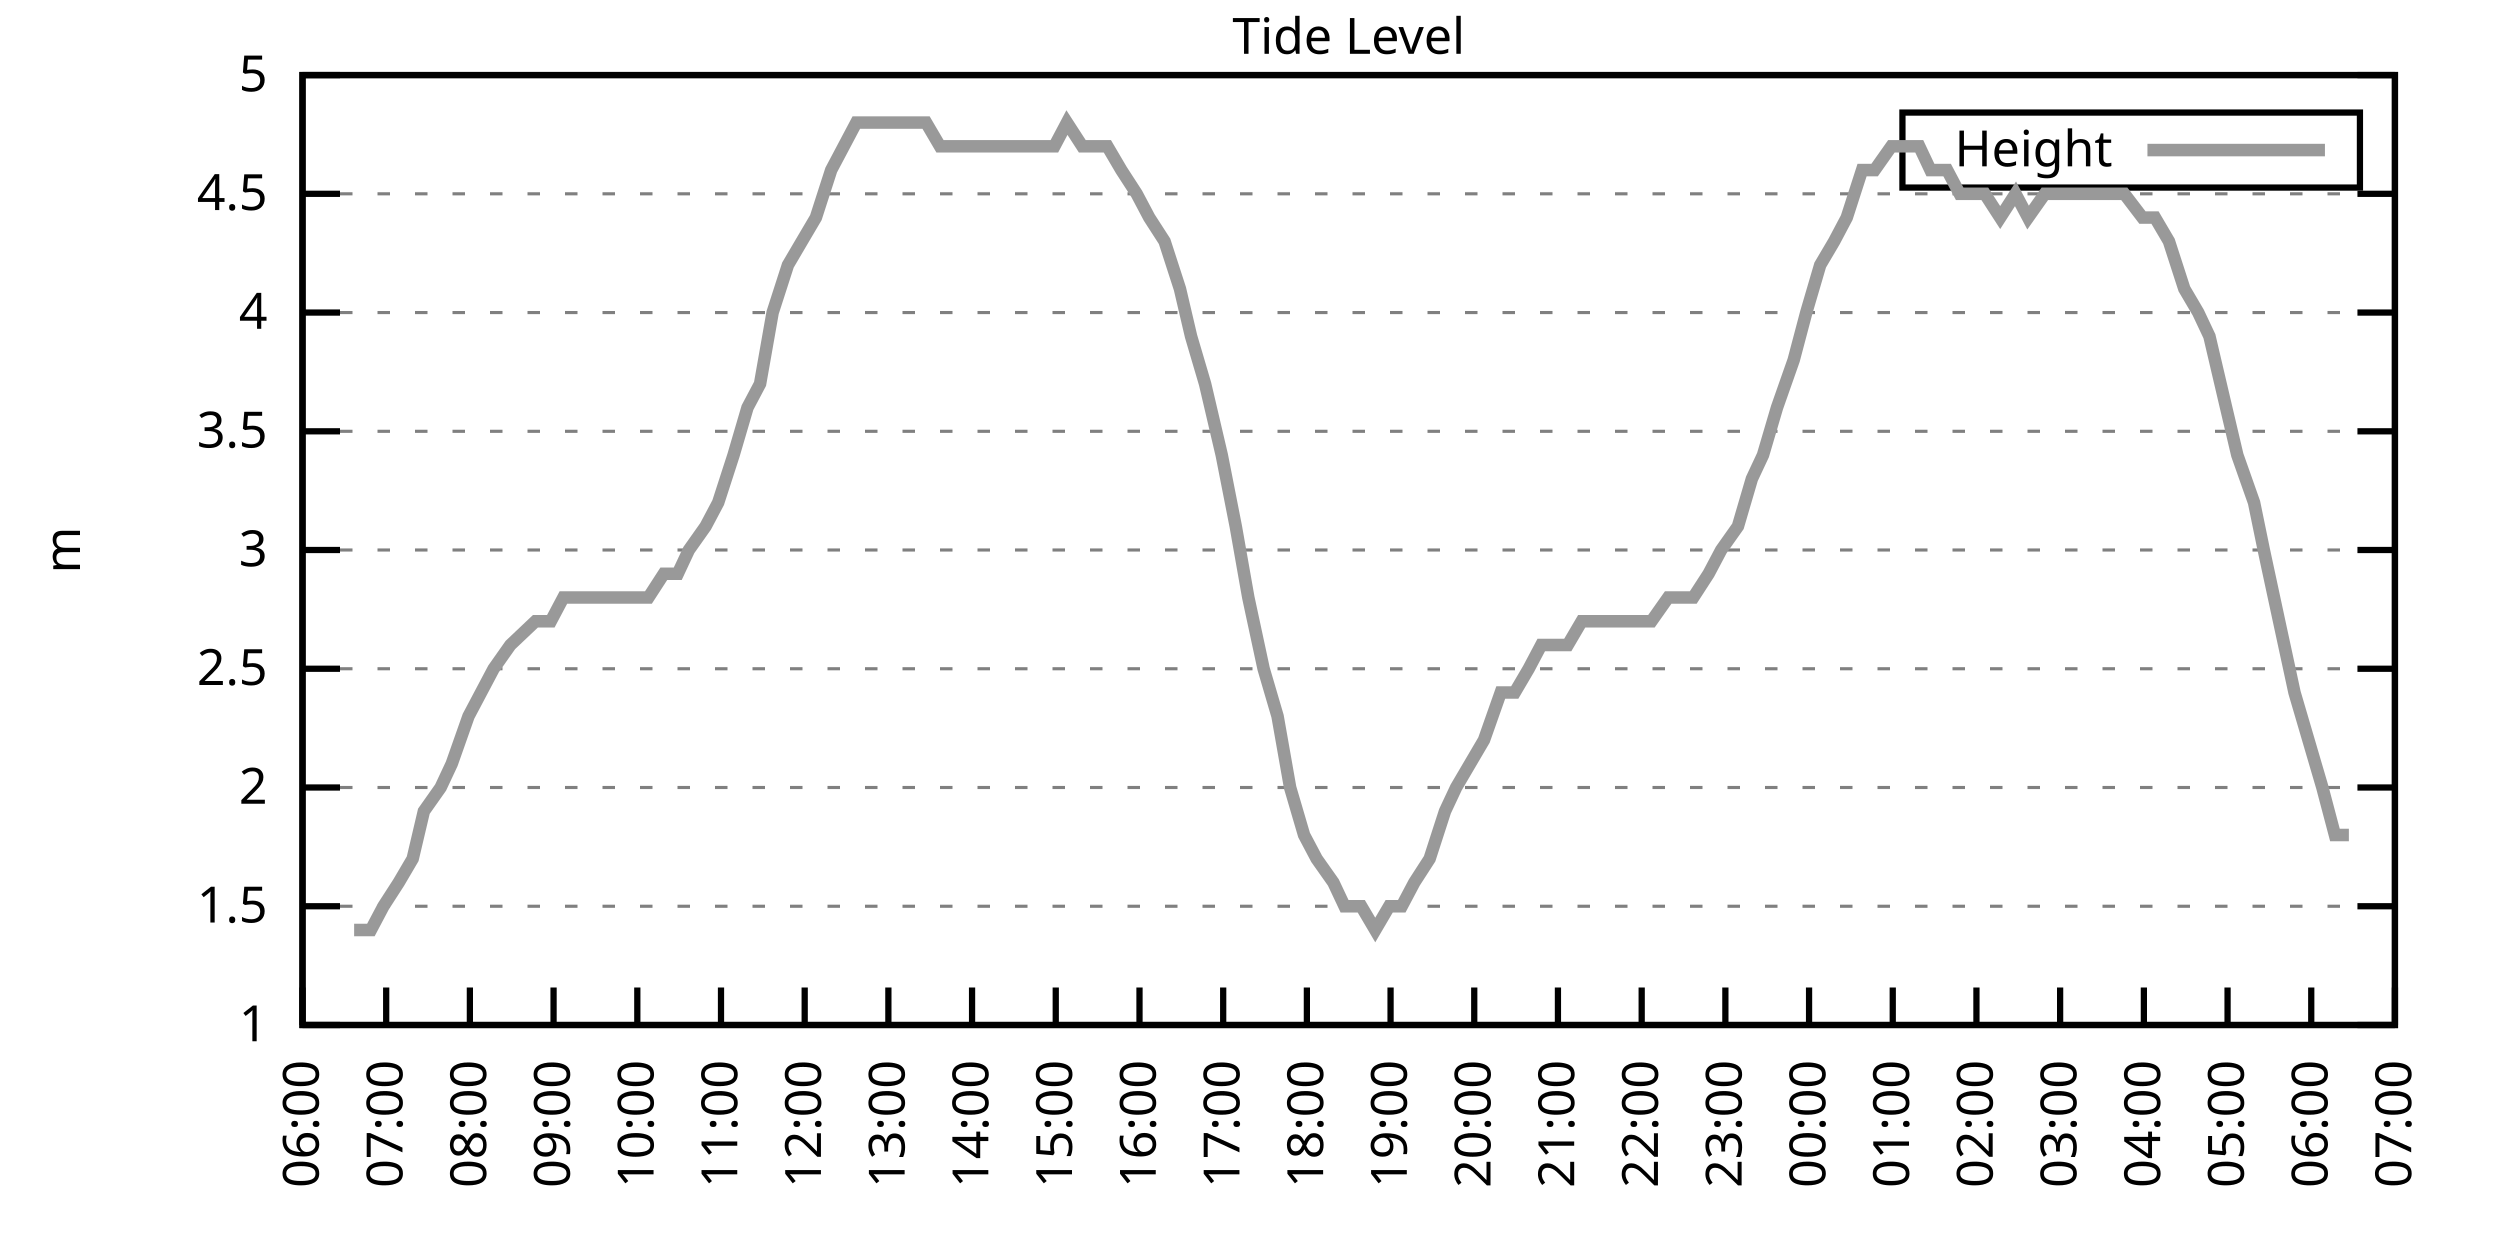
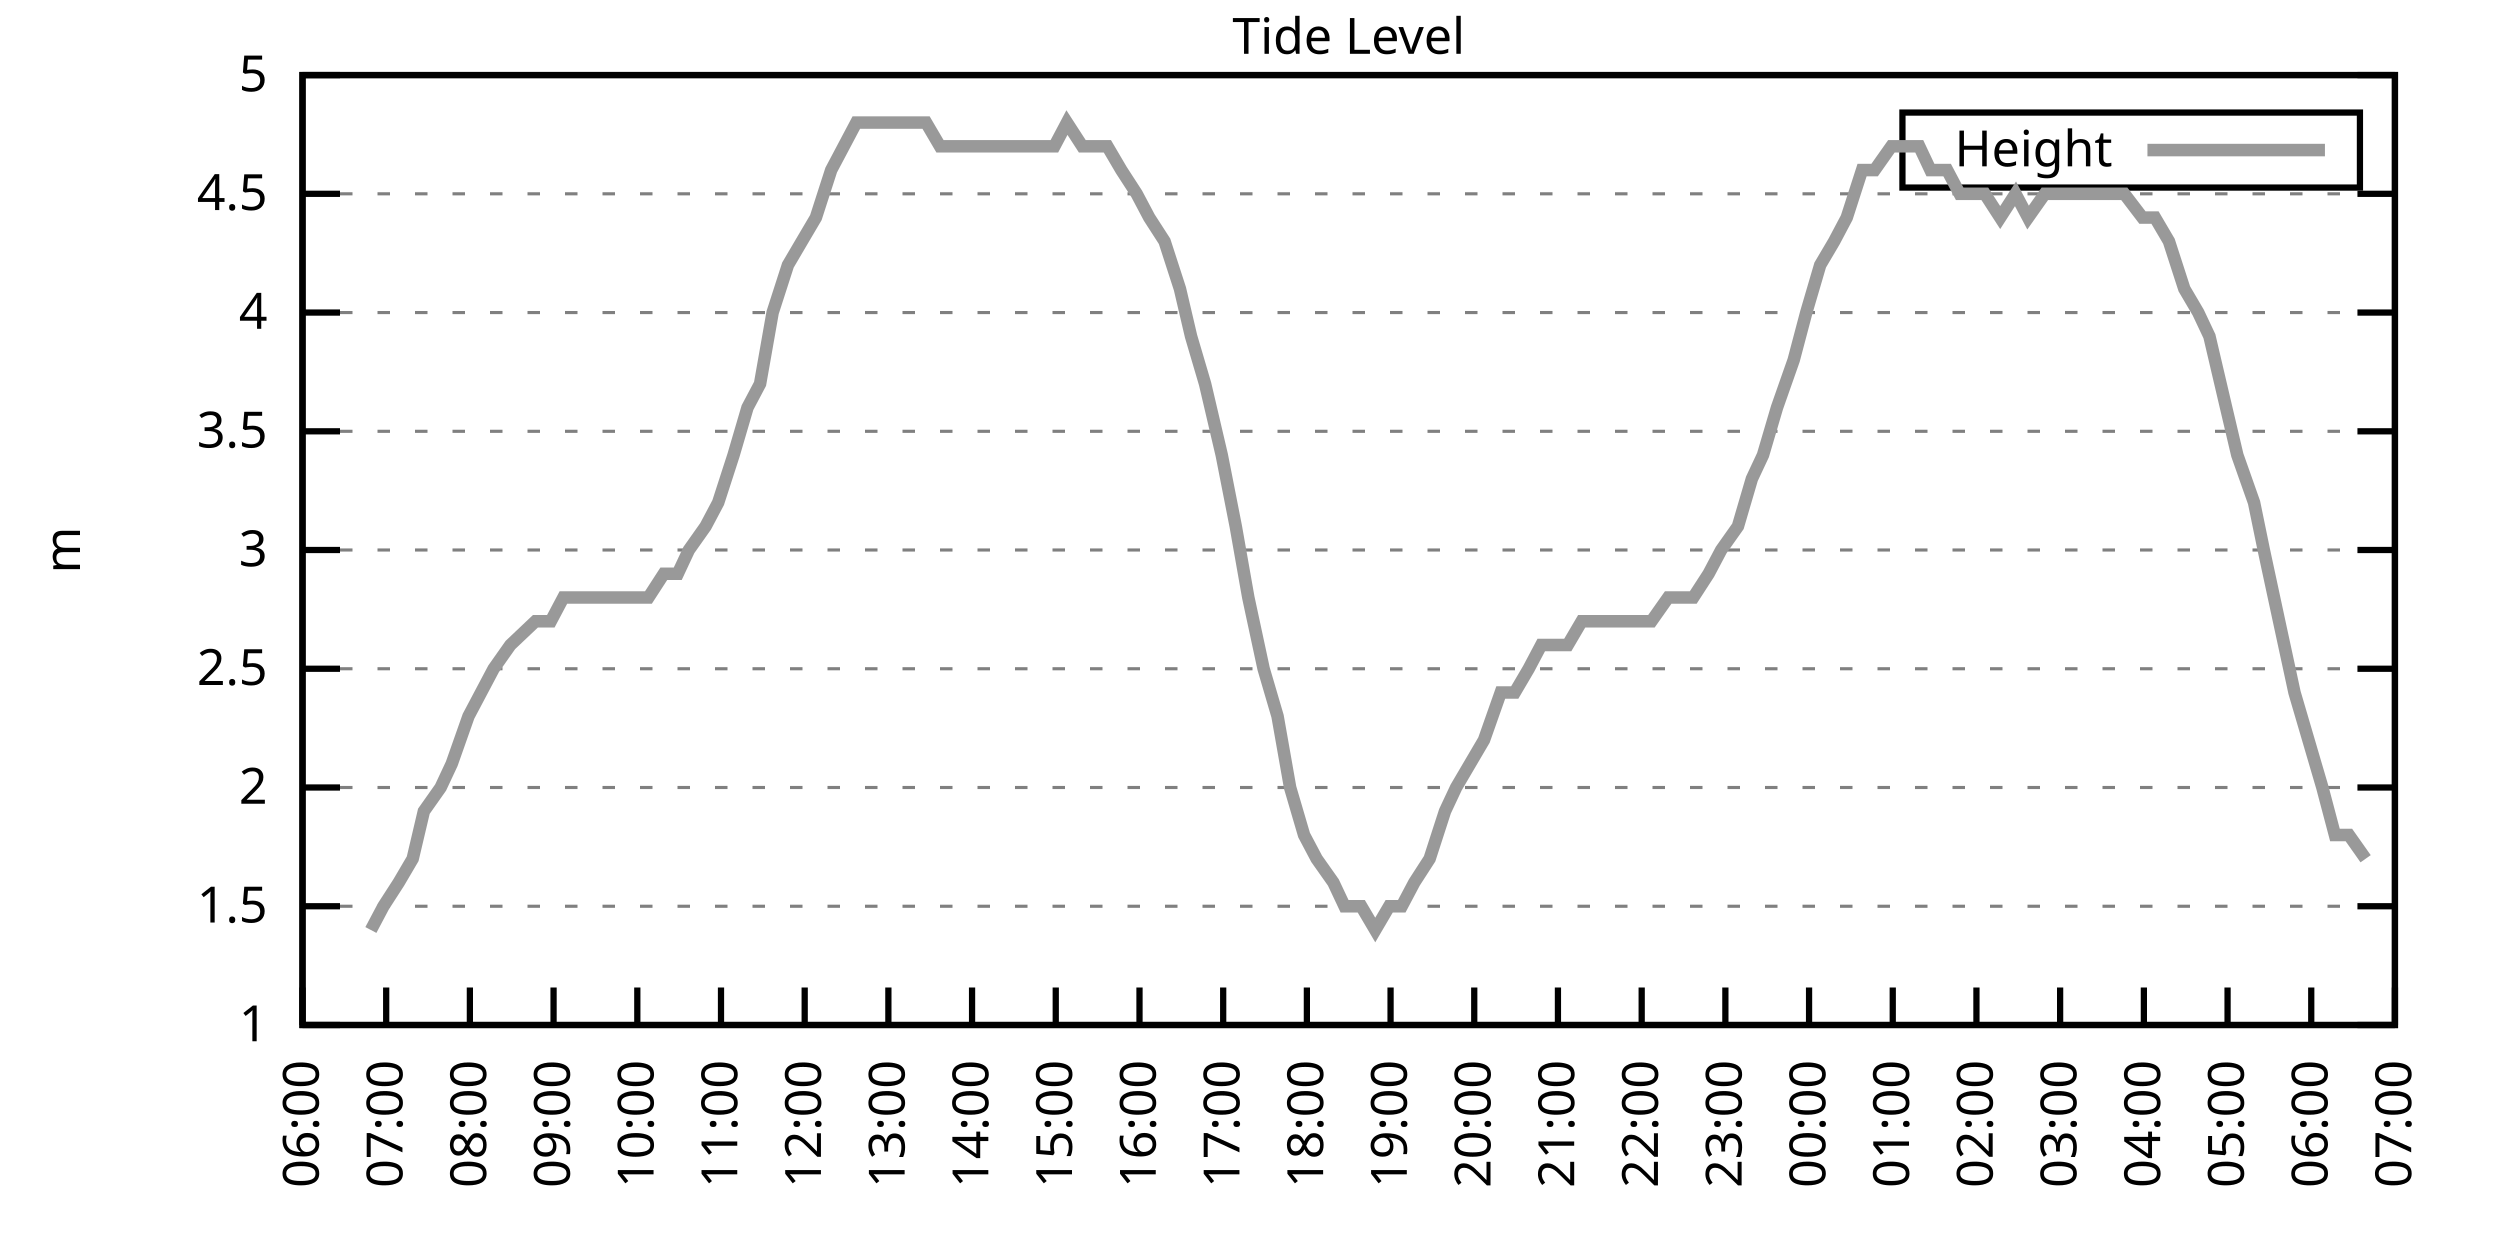
<svg xmlns="http://www.w3.org/2000/svg" xmlns:xlink="http://www.w3.org/1999/xlink" width="400" height="200" viewBox="0 0 400 200">
  <g id="gnuplot_canvas">
    <rect x="0" y="0" width="400" height="200" fill="none" />
    <defs>
      <circle id="gpDot" r="0.5" stroke-width="0.5" stroke="currentColor" />
      <path id="gpPt0" stroke-width="0.333" stroke="currentColor" d="M-1,0 h2 M0,-1 v2" />
      <path id="gpPt1" stroke-width="0.333" stroke="currentColor" d="M-1,-1 L1,1 M1,-1 L-1,1" />
      <path id="gpPt2" stroke-width="0.333" stroke="currentColor" d="M-1,0 L1,0 M0,-1 L0,1 M-1,-1 L1,1 M-1,1 L1,-1" />
      <rect id="gpPt3" stroke-width="0.333" stroke="currentColor" x="-1" y="-1" width="2" height="2" />
      <rect id="gpPt4" stroke-width="0.333" stroke="currentColor" fill="currentColor" x="-1" y="-1" width="2" height="2" />
      <circle id="gpPt5" stroke-width="0.333" stroke="currentColor" cx="0" cy="0" r="1" />
      <use xlink:href="#gpPt5" id="gpPt6" fill="currentColor" stroke="none" />
      <path id="gpPt7" stroke-width="0.333" stroke="currentColor" d="M0,-1.33 L-1.33,0.67 L1.33,0.67 z" />
      <use xlink:href="#gpPt7" id="gpPt8" fill="currentColor" stroke="none" />
      <use xlink:href="#gpPt7" id="gpPt9" stroke="currentColor" transform="rotate(180)" />
      <use xlink:href="#gpPt9" id="gpPt10" fill="currentColor" stroke="none" />
      <use xlink:href="#gpPt3" id="gpPt11" stroke="currentColor" transform="rotate(45)" />
      <use xlink:href="#gpPt11" id="gpPt12" fill="currentColor" stroke="none" />
      <path id="gpPt13" stroke-width="0.333" stroke="currentColor" d="M0,1.330 L1.265,0.411 L0.782,-1.067 L-0.782,-1.076 L-1.265,0.411 z" />
      <use xlink:href="#gpPt13" id="gpPt14" fill="currentColor" stroke="none" />
      <filter id="textbox" filterUnits="objectBoundingBox" x="0" y="0" height="1" width="1">
        <feFlood flood-color="white" flood-opacity="1" result="bgnd" />
        <feComposite in="SourceGraphic" in2="bgnd" operator="atop" />
      </filter>
      <filter id="greybox" filterUnits="objectBoundingBox" x="0" y="0" height="1" width="1">
        <feFlood flood-color="lightgrey" flood-opacity="1" result="grey" />
        <feComposite in="SourceGraphic" in2="grey" operator="atop" />
      </filter>
    </defs>
    <g fill="none" color="white" stroke="currentColor" stroke-width="1.00" stroke-linecap="butt" stroke-linejoin="miter">
</g>
    <g fill="none" color="black" stroke="currentColor" stroke-width="1.00" stroke-linecap="butt" stroke-linejoin="miter">
      <g stroke="none" shape-rendering="crispEdges">
        <polygon fill="rgb(255, 255, 255)" points="48.40,164.00 383.18,164.00 383.18,12.02 48.40,12.02 " />
      </g>
    </g>
    <g fill="none" color="black" stroke="currentColor" stroke-width="1.00" stroke-linecap="butt" stroke-linejoin="miter">
</g>
    <g fill="none" color="black" stroke="black" stroke-width="0.50" stroke-linecap="butt" stroke-linejoin="miter">
</g>
    <g fill="none" color="gray" stroke="currentColor" stroke-width="0.50" stroke-linecap="butt" stroke-linejoin="miter">
      <path stroke="gray" stroke-dasharray="2,4" class="gridline" d="M48.40,164.00 L383.19,164.00  " />
    </g>
    <g fill="none" color="gray" stroke="gray" stroke-width="1.00" stroke-linecap="butt" stroke-linejoin="miter">
</g>
    <g fill="none" color="black" stroke="currentColor" stroke-width="1.00" stroke-linecap="butt" stroke-linejoin="miter">
      <path stroke="black" d="M48.40,164.00 L54.40,164.00 M383.19,164.00 L377.19,164.00  " />
      <g transform="translate(42.80,166.60)" stroke="none" fill="black" font-family="Sans" font-size="8.00" text-anchor="end">
        <text>
          <tspan font-family="Sans"> 1</tspan>
        </text>
      </g>
    </g>
    <g fill="none" color="black" stroke="currentColor" stroke-width="1.00" stroke-linecap="butt" stroke-linejoin="miter">
</g>
    <g fill="none" color="black" stroke="black" stroke-width="0.50" stroke-linecap="butt" stroke-linejoin="miter">
</g>
    <g fill="none" color="gray" stroke="currentColor" stroke-width="0.50" stroke-linecap="butt" stroke-linejoin="miter">
      <path stroke="gray" stroke-dasharray="2,4" class="gridline" d="M48.40,145.00 L383.19,145.00  " />
    </g>
    <g fill="none" color="gray" stroke="gray" stroke-width="1.00" stroke-linecap="butt" stroke-linejoin="miter">
</g>
    <g fill="none" color="black" stroke="currentColor" stroke-width="1.00" stroke-linecap="butt" stroke-linejoin="miter">
      <path stroke="black" d="M48.40,145.00 L54.40,145.00 M383.19,145.00 L377.19,145.00  " />
      <g transform="translate(42.80,147.60)" stroke="none" fill="black" font-family="Sans" font-size="8.00" text-anchor="end">
        <text>
          <tspan font-family="Sans"> 1.5</tspan>
        </text>
      </g>
    </g>
    <g fill="none" color="black" stroke="currentColor" stroke-width="1.00" stroke-linecap="butt" stroke-linejoin="miter">
</g>
    <g fill="none" color="black" stroke="black" stroke-width="0.50" stroke-linecap="butt" stroke-linejoin="miter">
</g>
    <g fill="none" color="gray" stroke="currentColor" stroke-width="0.50" stroke-linecap="butt" stroke-linejoin="miter">
      <path stroke="gray" stroke-dasharray="2,4" class="gridline" d="M48.40,126.00 L383.19,126.00  " />
    </g>
    <g fill="none" color="gray" stroke="gray" stroke-width="1.00" stroke-linecap="butt" stroke-linejoin="miter">
</g>
    <g fill="none" color="black" stroke="currentColor" stroke-width="1.00" stroke-linecap="butt" stroke-linejoin="miter">
      <path stroke="black" d="M48.40,126.00 L54.40,126.00 M383.19,126.00 L377.19,126.00  " />
      <g transform="translate(42.80,128.60)" stroke="none" fill="black" font-family="Sans" font-size="8.00" text-anchor="end">
        <text>
          <tspan font-family="Sans"> 2</tspan>
        </text>
      </g>
    </g>
    <g fill="none" color="black" stroke="currentColor" stroke-width="1.00" stroke-linecap="butt" stroke-linejoin="miter">
</g>
    <g fill="none" color="black" stroke="black" stroke-width="0.50" stroke-linecap="butt" stroke-linejoin="miter">
</g>
    <g fill="none" color="gray" stroke="currentColor" stroke-width="0.50" stroke-linecap="butt" stroke-linejoin="miter">
      <path stroke="gray" stroke-dasharray="2,4" class="gridline" d="M48.40,107.00 L383.19,107.00  " />
    </g>
    <g fill="none" color="gray" stroke="gray" stroke-width="1.00" stroke-linecap="butt" stroke-linejoin="miter">
</g>
    <g fill="none" color="black" stroke="currentColor" stroke-width="1.00" stroke-linecap="butt" stroke-linejoin="miter">
      <path stroke="black" d="M48.40,107.00 L54.40,107.00 M383.19,107.00 L377.19,107.00  " />
      <g transform="translate(42.80,109.60)" stroke="none" fill="black" font-family="Sans" font-size="8.00" text-anchor="end">
        <text>
          <tspan font-family="Sans"> 2.5</tspan>
        </text>
      </g>
    </g>
    <g fill="none" color="black" stroke="currentColor" stroke-width="1.00" stroke-linecap="butt" stroke-linejoin="miter">
</g>
    <g fill="none" color="black" stroke="black" stroke-width="0.50" stroke-linecap="butt" stroke-linejoin="miter">
</g>
    <g fill="none" color="gray" stroke="currentColor" stroke-width="0.50" stroke-linecap="butt" stroke-linejoin="miter">
      <path stroke="gray" stroke-dasharray="2,4" class="gridline" d="M48.40,88.00 L383.19,88.00  " />
    </g>
    <g fill="none" color="gray" stroke="gray" stroke-width="1.00" stroke-linecap="butt" stroke-linejoin="miter">
</g>
    <g fill="none" color="black" stroke="currentColor" stroke-width="1.00" stroke-linecap="butt" stroke-linejoin="miter">
      <path stroke="black" d="M48.40,88.00 L54.40,88.00 M383.19,88.00 L377.19,88.00  " />
      <g transform="translate(42.80,90.60)" stroke="none" fill="black" font-family="Sans" font-size="8.00" text-anchor="end">
        <text>
          <tspan font-family="Sans"> 3</tspan>
        </text>
      </g>
    </g>
    <g fill="none" color="black" stroke="currentColor" stroke-width="1.00" stroke-linecap="butt" stroke-linejoin="miter">
</g>
    <g fill="none" color="black" stroke="black" stroke-width="0.50" stroke-linecap="butt" stroke-linejoin="miter">
</g>
    <g fill="none" color="gray" stroke="currentColor" stroke-width="0.50" stroke-linecap="butt" stroke-linejoin="miter">
      <path stroke="gray" stroke-dasharray="2,4" class="gridline" d="M48.40,69.01 L383.19,69.01  " />
    </g>
    <g fill="none" color="gray" stroke="gray" stroke-width="1.00" stroke-linecap="butt" stroke-linejoin="miter">
</g>
    <g fill="none" color="black" stroke="currentColor" stroke-width="1.00" stroke-linecap="butt" stroke-linejoin="miter">
      <path stroke="black" d="M48.40,69.01 L54.40,69.01 M383.19,69.01 L377.19,69.01  " />
      <g transform="translate(42.80,71.61)" stroke="none" fill="black" font-family="Sans" font-size="8.00" text-anchor="end">
        <text>
          <tspan font-family="Sans"> 3.5</tspan>
        </text>
      </g>
    </g>
    <g fill="none" color="black" stroke="currentColor" stroke-width="1.00" stroke-linecap="butt" stroke-linejoin="miter">
</g>
    <g fill="none" color="black" stroke="black" stroke-width="0.50" stroke-linecap="butt" stroke-linejoin="miter">
</g>
    <g fill="none" color="gray" stroke="currentColor" stroke-width="0.50" stroke-linecap="butt" stroke-linejoin="miter">
      <path stroke="gray" stroke-dasharray="2,4" class="gridline" d="M48.40,50.01 L383.19,50.01  " />
    </g>
    <g fill="none" color="gray" stroke="gray" stroke-width="1.00" stroke-linecap="butt" stroke-linejoin="miter">
</g>
    <g fill="none" color="black" stroke="currentColor" stroke-width="1.00" stroke-linecap="butt" stroke-linejoin="miter">
      <path stroke="black" d="M48.40,50.01 L54.40,50.01 M383.19,50.01 L377.19,50.01  " />
      <g transform="translate(42.80,52.61)" stroke="none" fill="black" font-family="Sans" font-size="8.00" text-anchor="end">
        <text>
          <tspan font-family="Sans"> 4</tspan>
        </text>
      </g>
    </g>
    <g fill="none" color="black" stroke="currentColor" stroke-width="1.00" stroke-linecap="butt" stroke-linejoin="miter">
</g>
    <g fill="none" color="black" stroke="black" stroke-width="0.50" stroke-linecap="butt" stroke-linejoin="miter">
</g>
    <g fill="none" color="gray" stroke="currentColor" stroke-width="0.50" stroke-linecap="butt" stroke-linejoin="miter">
      <path stroke="gray" stroke-dasharray="2,4" class="gridline" d="M48.40,31.01 L383.19,31.01  " />
    </g>
    <g fill="none" color="gray" stroke="gray" stroke-width="1.00" stroke-linecap="butt" stroke-linejoin="miter">
</g>
    <g fill="none" color="black" stroke="currentColor" stroke-width="1.00" stroke-linecap="butt" stroke-linejoin="miter">
      <path stroke="black" d="M48.40,31.01 L54.40,31.01 M383.19,31.01 L377.19,31.01  " />
      <g transform="translate(42.80,33.61)" stroke="none" fill="black" font-family="Sans" font-size="8.00" text-anchor="end">
        <text>
          <tspan font-family="Sans"> 4.5</tspan>
        </text>
      </g>
    </g>
    <g fill="none" color="black" stroke="currentColor" stroke-width="1.00" stroke-linecap="butt" stroke-linejoin="miter">
</g>
    <g fill="none" color="black" stroke="black" stroke-width="0.50" stroke-linecap="butt" stroke-linejoin="miter">
</g>
    <g fill="none" color="gray" stroke="currentColor" stroke-width="0.50" stroke-linecap="butt" stroke-linejoin="miter">
      <path stroke="gray" stroke-dasharray="2,4" class="gridline" d="M48.40,12.01 L383.19,12.01  " />
    </g>
    <g fill="none" color="gray" stroke="gray" stroke-width="1.00" stroke-linecap="butt" stroke-linejoin="miter">
</g>
    <g fill="none" color="black" stroke="currentColor" stroke-width="1.00" stroke-linecap="butt" stroke-linejoin="miter">
      <path stroke="black" d="M48.40,12.01 L54.40,12.01 M383.19,12.01 L377.19,12.01  " />
      <g transform="translate(42.80,14.61)" stroke="none" fill="black" font-family="Sans" font-size="8.00" text-anchor="end">
        <text>
          <tspan font-family="Sans"> 5</tspan>
        </text>
      </g>
    </g>
    <g fill="none" color="black" stroke="currentColor" stroke-width="1.00" stroke-linecap="butt" stroke-linejoin="miter">
      <path stroke="black" d="M48.40,164.00 L48.40,158.00  " />
      <g transform="translate(51.00,169.60) rotate(270.00)" stroke="none" fill="black" font-family="Sans" font-size="8.00" text-anchor="end">
        <text>
          <tspan font-family="Sans">06:00</tspan>
        </text>
      </g>
    </g>
    <g fill="none" color="black" stroke="currentColor" stroke-width="1.00" stroke-linecap="butt" stroke-linejoin="miter">
      <path stroke="black" d="M61.79,164.00 L61.79,158.00  " />
      <g transform="translate(64.39,169.60) rotate(270.00)" stroke="none" fill="black" font-family="Sans" font-size="8.00" text-anchor="end">
        <text>
          <tspan font-family="Sans">07:00</tspan>
        </text>
      </g>
    </g>
    <g fill="none" color="black" stroke="currentColor" stroke-width="1.00" stroke-linecap="butt" stroke-linejoin="miter">
      <path stroke="black" d="M75.18,164.00 L75.18,158.00  " />
      <g transform="translate(77.78,169.60) rotate(270.00)" stroke="none" fill="black" font-family="Sans" font-size="8.00" text-anchor="end">
        <text>
          <tspan font-family="Sans">08:00</tspan>
        </text>
      </g>
    </g>
    <g fill="none" color="black" stroke="currentColor" stroke-width="1.00" stroke-linecap="butt" stroke-linejoin="miter">
      <path stroke="black" d="M88.57,164.00 L88.57,158.00  " />
      <g transform="translate(91.17,169.60) rotate(270.00)" stroke="none" fill="black" font-family="Sans" font-size="8.00" text-anchor="end">
        <text>
          <tspan font-family="Sans">09:00</tspan>
        </text>
      </g>
    </g>
    <g fill="none" color="black" stroke="currentColor" stroke-width="1.00" stroke-linecap="butt" stroke-linejoin="miter">
      <path stroke="black" d="M101.97,164.00 L101.97,158.00  " />
      <g transform="translate(104.57,169.60) rotate(270.00)" stroke="none" fill="black" font-family="Sans" font-size="8.00" text-anchor="end">
        <text>
          <tspan font-family="Sans">10:00</tspan>
        </text>
      </g>
    </g>
    <g fill="none" color="black" stroke="currentColor" stroke-width="1.00" stroke-linecap="butt" stroke-linejoin="miter">
      <path stroke="black" d="M115.36,164.00 L115.36,158.00  " />
      <g transform="translate(117.96,169.60) rotate(270.00)" stroke="none" fill="black" font-family="Sans" font-size="8.00" text-anchor="end">
        <text>
          <tspan font-family="Sans">11:00</tspan>
        </text>
      </g>
    </g>
    <g fill="none" color="black" stroke="currentColor" stroke-width="1.00" stroke-linecap="butt" stroke-linejoin="miter">
      <path stroke="black" d="M128.75,164.00 L128.75,158.00  " />
      <g transform="translate(131.35,169.60) rotate(270.00)" stroke="none" fill="black" font-family="Sans" font-size="8.00" text-anchor="end">
        <text>
          <tspan font-family="Sans">12:00</tspan>
        </text>
      </g>
    </g>
    <g fill="none" color="black" stroke="currentColor" stroke-width="1.00" stroke-linecap="butt" stroke-linejoin="miter">
      <path stroke="black" d="M142.14,164.00 L142.14,158.00  " />
      <g transform="translate(144.74,169.60) rotate(270.00)" stroke="none" fill="black" font-family="Sans" font-size="8.00" text-anchor="end">
        <text>
          <tspan font-family="Sans">13:00</tspan>
        </text>
      </g>
    </g>
    <g fill="none" color="black" stroke="currentColor" stroke-width="1.00" stroke-linecap="butt" stroke-linejoin="miter">
      <path stroke="black" d="M155.53,164.00 L155.53,158.00  " />
      <g transform="translate(158.13,169.60) rotate(270.00)" stroke="none" fill="black" font-family="Sans" font-size="8.00" text-anchor="end">
        <text>
          <tspan font-family="Sans">14:00</tspan>
        </text>
      </g>
    </g>
    <g fill="none" color="black" stroke="currentColor" stroke-width="1.00" stroke-linecap="butt" stroke-linejoin="miter">
      <path stroke="black" d="M168.92,164.00 L168.92,158.00  " />
      <g transform="translate(171.52,169.60) rotate(270.00)" stroke="none" fill="black" font-family="Sans" font-size="8.00" text-anchor="end">
        <text>
          <tspan font-family="Sans">15:00</tspan>
        </text>
      </g>
    </g>
    <g fill="none" color="black" stroke="currentColor" stroke-width="1.00" stroke-linecap="butt" stroke-linejoin="miter">
      <path stroke="black" d="M182.32,164.00 L182.32,158.00  " />
      <g transform="translate(184.92,169.60) rotate(270.00)" stroke="none" fill="black" font-family="Sans" font-size="8.00" text-anchor="end">
        <text>
          <tspan font-family="Sans">16:00</tspan>
        </text>
      </g>
    </g>
    <g fill="none" color="black" stroke="currentColor" stroke-width="1.00" stroke-linecap="butt" stroke-linejoin="miter">
      <path stroke="black" d="M195.71,164.00 L195.71,158.00  " />
      <g transform="translate(198.31,169.60) rotate(270.00)" stroke="none" fill="black" font-family="Sans" font-size="8.00" text-anchor="end">
        <text>
          <tspan font-family="Sans">17:00</tspan>
        </text>
      </g>
    </g>
    <g fill="none" color="black" stroke="currentColor" stroke-width="1.00" stroke-linecap="butt" stroke-linejoin="miter">
      <path stroke="black" d="M209.10,164.00 L209.10,158.00  " />
      <g transform="translate(211.70,169.60) rotate(270.00)" stroke="none" fill="black" font-family="Sans" font-size="8.00" text-anchor="end">
        <text>
          <tspan font-family="Sans">18:00</tspan>
        </text>
      </g>
    </g>
    <g fill="none" color="black" stroke="currentColor" stroke-width="1.00" stroke-linecap="butt" stroke-linejoin="miter">
      <path stroke="black" d="M222.49,164.00 L222.49,158.00  " />
      <g transform="translate(225.09,169.60) rotate(270.00)" stroke="none" fill="black" font-family="Sans" font-size="8.00" text-anchor="end">
        <text>
          <tspan font-family="Sans">19:00</tspan>
        </text>
      </g>
    </g>
    <g fill="none" color="black" stroke="currentColor" stroke-width="1.00" stroke-linecap="butt" stroke-linejoin="miter">
      <path stroke="black" d="M235.88,164.00 L235.88,158.00  " />
      <g transform="translate(238.48,169.60) rotate(270.00)" stroke="none" fill="black" font-family="Sans" font-size="8.00" text-anchor="end">
        <text>
          <tspan font-family="Sans">20:00</tspan>
        </text>
      </g>
    </g>
    <g fill="none" color="black" stroke="currentColor" stroke-width="1.00" stroke-linecap="butt" stroke-linejoin="miter">
      <path stroke="black" d="M249.27,164.00 L249.27,158.00  " />
      <g transform="translate(251.87,169.60) rotate(270.00)" stroke="none" fill="black" font-family="Sans" font-size="8.00" text-anchor="end">
        <text>
          <tspan font-family="Sans">21:00</tspan>
        </text>
      </g>
    </g>
    <g fill="none" color="black" stroke="currentColor" stroke-width="1.00" stroke-linecap="butt" stroke-linejoin="miter">
      <path stroke="black" d="M262.67,164.00 L262.67,158.00  " />
      <g transform="translate(265.27,169.60) rotate(270.00)" stroke="none" fill="black" font-family="Sans" font-size="8.00" text-anchor="end">
        <text>
          <tspan font-family="Sans">22:00</tspan>
        </text>
      </g>
    </g>
    <g fill="none" color="black" stroke="currentColor" stroke-width="1.00" stroke-linecap="butt" stroke-linejoin="miter">
      <path stroke="black" d="M276.06,164.00 L276.06,158.00  " />
      <g transform="translate(278.66,169.60) rotate(270.00)" stroke="none" fill="black" font-family="Sans" font-size="8.00" text-anchor="end">
        <text>
          <tspan font-family="Sans">23:00</tspan>
        </text>
      </g>
    </g>
    <g fill="none" color="black" stroke="currentColor" stroke-width="1.00" stroke-linecap="butt" stroke-linejoin="miter">
      <path stroke="black" d="M289.45,164.00 L289.45,158.00  " />
      <g transform="translate(292.05,169.60) rotate(270.00)" stroke="none" fill="black" font-family="Sans" font-size="8.00" text-anchor="end">
        <text>
          <tspan font-family="Sans">00:00</tspan>
        </text>
      </g>
    </g>
    <g fill="none" color="black" stroke="currentColor" stroke-width="1.00" stroke-linecap="butt" stroke-linejoin="miter">
      <path stroke="black" d="M302.84,164.00 L302.84,158.00  " />
      <g transform="translate(305.44,169.60) rotate(270.00)" stroke="none" fill="black" font-family="Sans" font-size="8.00" text-anchor="end">
        <text>
          <tspan font-family="Sans">01:00</tspan>
        </text>
      </g>
    </g>
    <g fill="none" color="black" stroke="currentColor" stroke-width="1.00" stroke-linecap="butt" stroke-linejoin="miter">
      <path stroke="black" d="M316.23,164.00 L316.23,158.00  " />
      <g transform="translate(318.83,169.60) rotate(270.00)" stroke="none" fill="black" font-family="Sans" font-size="8.00" text-anchor="end">
        <text>
          <tspan font-family="Sans">02:00</tspan>
        </text>
      </g>
    </g>
    <g fill="none" color="black" stroke="currentColor" stroke-width="1.00" stroke-linecap="butt" stroke-linejoin="miter">
      <path stroke="black" d="M329.62,164.00 L329.62,158.00  " />
      <g transform="translate(332.22,169.60) rotate(270.00)" stroke="none" fill="black" font-family="Sans" font-size="8.00" text-anchor="end">
        <text>
          <tspan font-family="Sans">03:00</tspan>
        </text>
      </g>
    </g>
    <g fill="none" color="black" stroke="currentColor" stroke-width="1.00" stroke-linecap="butt" stroke-linejoin="miter">
      <path stroke="black" d="M343.02,164.00 L343.02,158.00  " />
      <g transform="translate(345.62,169.60) rotate(270.00)" stroke="none" fill="black" font-family="Sans" font-size="8.00" text-anchor="end">
        <text>
          <tspan font-family="Sans">04:00</tspan>
        </text>
      </g>
    </g>
    <g fill="none" color="black" stroke="currentColor" stroke-width="1.00" stroke-linecap="butt" stroke-linejoin="miter">
      <path stroke="black" d="M356.41,164.00 L356.41,158.00  " />
      <g transform="translate(359.01,169.60) rotate(270.00)" stroke="none" fill="black" font-family="Sans" font-size="8.00" text-anchor="end">
        <text>
          <tspan font-family="Sans">05:00</tspan>
        </text>
      </g>
    </g>
    <g fill="none" color="black" stroke="currentColor" stroke-width="1.00" stroke-linecap="butt" stroke-linejoin="miter">
      <path stroke="black" d="M369.80,164.00 L369.80,158.00  " />
      <g transform="translate(372.40,169.60) rotate(270.00)" stroke="none" fill="black" font-family="Sans" font-size="8.00" text-anchor="end">
        <text>
          <tspan font-family="Sans">06:00</tspan>
        </text>
      </g>
    </g>
    <g fill="none" color="black" stroke="currentColor" stroke-width="1.00" stroke-linecap="butt" stroke-linejoin="miter">
      <path stroke="black" d="M383.19,164.00 L383.19,158.00  " />
      <g transform="translate(385.79,169.60) rotate(270.00)" stroke="none" fill="black" font-family="Sans" font-size="8.00" text-anchor="end">
        <text>
          <tspan font-family="Sans">07:00</tspan>
        </text>
      </g>
    </g>
    <g fill="none" color="black" stroke="currentColor" stroke-width="1.00" stroke-linecap="butt" stroke-linejoin="miter">
</g>
    <g fill="none" color="black" stroke="currentColor" stroke-width="1.00" stroke-linecap="butt" stroke-linejoin="miter">
      <path stroke="black" d="M48.40,12.01 L48.40,164.00 L383.19,164.00 L383.19,12.01 L48.40,12.01 Z  " />
    </g>
    <g fill="none" color="black" stroke="currentColor" stroke-width="1.00" stroke-linecap="butt" stroke-linejoin="miter">
</g>
    <g fill="none" color="black" stroke="currentColor" stroke-width="1.00" stroke-linecap="butt" stroke-linejoin="miter">
      <path stroke="black" d="M304.39,30.01 L304.39,18.01 L377.59,18.01 L377.59,30.01 L304.39,30.01 Z  " />
    </g>
    <g id="Tide_level_plot_1">
      <g fill="none" color="white" stroke="black" stroke-width="2.00" stroke-linecap="butt" stroke-linejoin="miter">
</g>
      <g fill="none" color="black" stroke="currentColor" stroke-width="2.00" stroke-linecap="butt" stroke-linejoin="miter">
        <g transform="translate(337.99,26.61)" stroke="none" fill="black" font-family="Sans" font-size="8.00" text-anchor="end">
          <text>
            <tspan font-family="Sans">Height</tspan>
          </text>
        </g>
      </g>
      <g fill="none" color="black" stroke="currentColor" stroke-width="2.00" stroke-linecap="butt" stroke-linejoin="miter">
-         <path stroke="rgb(153, 153, 153)" d="M343.59,24.01 L371.99,24.01 M56.66,148.80 L59.34,148.80 L61.35,145.00 L63.80,141.20 L66.03,137.40 L67.82,129.80   L70.50,126.00 L72.28,122.20 L74.96,114.60 L76.97,110.80 L78.98,107.00 L81.66,103.20 L85.67,99.40 L88.13,99.40   L90.14,95.60 L92.37,95.60 L95.05,95.60 L97.06,95.60 L99.51,95.60 L101.30,95.60 L103.75,95.60 L106.21,91.80   L108.44,91.80 L110.22,88.00 L112.90,84.21 L114.91,80.41 L117.37,72.81 L119.60,65.21 L121.61,61.41 L123.62,50.01   L126.07,42.41 L128.30,38.61 L130.54,34.81 L132.99,27.21 L135.00,23.41 L137.01,19.61 L139.24,19.61 L141.92,19.61   L144.15,19.61 L146.16,19.61 L148.17,19.61 L150.40,23.41 L153.08,23.41 L155.09,23.41 L157.54,23.41 L159.33,23.41   L161.34,23.41 L164.01,23.41 L166.02,23.41 L168.70,23.41 L170.71,19.61 L173.17,23.41 L175.40,23.41 L177.18,23.41   L179.41,27.21 L181.87,31.01 L183.88,34.81 L186.33,38.61 L188.79,46.21 L190.57,53.81 L192.81,61.41 L195.48,72.81   L197.72,84.21 L199.73,95.60 L202.18,107.00 L204.41,114.60 L206.42,126.00 L208.65,133.60 L210.66,137.40 L213.34,141.20   L215.13,145.00 L217.80,145.00 L220.04,148.80 L222.27,145.00 L224.28,145.00 L226.29,141.20 L228.74,137.40 L231.20,129.80   L232.98,126.00 L235.21,122.20 L237.44,118.40 L240.12,110.80 L242.36,110.80 L244.59,107.00 L246.60,103.20 L248.83,103.20   L250.84,103.20 L253.07,99.40 L255.75,99.40 L257.98,99.40 L259.99,99.40 L262.00,99.40 L264.23,99.40 L266.91,95.60   L268.69,95.60 L270.92,95.60 L273.38,91.80 L275.39,88.00 L278.07,84.21 L280.30,76.61 L282.08,72.81 L284.32,65.21   L286.99,57.61 L289.00,50.01 L291.23,42.41 L293.47,38.61 L295.48,34.81 L297.93,27.21 L299.94,27.21 L302.62,23.41   L304.85,23.41 L307.08,23.41 L308.87,27.21 L311.54,27.21 L313.55,31.01 L316.01,31.01 L317.57,31.01 L320.03,34.81   L322.48,31.01 L324.49,34.81 L327.17,31.01 L328.95,31.01 L330.96,31.01 L333.86,31.01 L335.65,31.01 L338.33,31.01   L339.89,31.01 L342.79,34.81 L344.80,34.81 L347.03,38.61 L349.49,46.21 L351.72,50.01 L353.51,53.81 L356.18,65.21   L357.97,72.81 L360.65,80.41 L362.21,88.00 L364.66,99.40 L367.12,110.80 L369.35,118.40 L371.58,126.00 L373.59,133.60   L375.82,133.60  " />
+         <path stroke="rgb(153, 153, 153)" d="M343.59,24.01 L371.99,24.01 M59.34,148.80 L61.35,145.00 L63.80,141.20 L66.03,137.40 L67.82,129.80 L70.50,126.00   L72.28,122.20 L74.96,114.60 L76.97,110.80 L78.98,107.00 L81.66,103.20 L85.67,99.40 L88.13,99.40 L90.14,95.60   L92.37,95.60 L95.05,95.60 L97.06,95.60 L99.51,95.60 L101.30,95.60 L103.75,95.60 L106.21,91.80 L108.44,91.80   L110.22,88.00 L112.90,84.21 L114.91,80.41 L117.37,72.81 L119.60,65.21 L121.61,61.41 L123.62,50.01 L126.07,42.41   L128.30,38.61 L130.54,34.81 L132.99,27.21 L135.00,23.41 L137.01,19.61 L139.24,19.61 L141.92,19.61 L144.15,19.61   L146.16,19.61 L148.17,19.61 L150.40,23.41 L153.08,23.41 L155.09,23.41 L157.54,23.41 L159.33,23.41 L161.34,23.41   L164.01,23.41 L166.02,23.41 L168.70,23.41 L170.71,19.61 L173.17,23.41 L175.40,23.41 L177.18,23.41 L179.41,27.21   L181.87,31.01 L183.88,34.81 L186.33,38.61 L188.79,46.21 L190.57,53.81 L192.81,61.41 L195.48,72.81 L197.72,84.21   L199.73,95.60 L202.18,107.00 L204.41,114.60 L206.42,126.00 L208.65,133.60 L210.66,137.40 L213.34,141.20 L215.13,145.00   L217.80,145.00 L220.04,148.80 L222.27,145.00 L224.28,145.00 L226.29,141.20 L228.74,137.40 L231.20,129.80 L232.98,126.00   L235.21,122.20 L237.44,118.40 L240.12,110.80 L242.36,110.80 L244.59,107.00 L246.60,103.20 L248.83,103.20 L250.84,103.20   L253.07,99.40 L255.75,99.40 L257.98,99.40 L259.99,99.40 L262.00,99.40 L264.23,99.40 L266.91,95.60 L268.69,95.60   L270.92,95.60 L273.38,91.80 L275.39,88.00 L278.07,84.21 L280.30,76.61 L282.08,72.81 L284.32,65.21 L286.99,57.61   L289.00,50.01 L291.23,42.41 L293.47,38.61 L295.48,34.81 L297.93,27.21 L299.94,27.21 L302.62,23.41 L304.85,23.41   L307.08,23.41 L308.87,27.21 L311.54,27.21 L313.55,31.01 L316.01,31.01 L317.57,31.01 L320.03,34.81 L322.48,31.01   L324.49,34.81 L327.17,31.01 L328.95,31.01 L330.96,31.01 L333.86,31.01 L335.65,31.01 L338.33,31.01 L339.89,31.01   L342.79,34.81 L344.80,34.81 L347.03,38.61 L349.49,46.21 L351.72,50.01 L353.51,53.81 L356.18,65.21 L357.97,72.81   L360.65,80.41 L362.21,88.00 L364.66,99.40 L367.12,110.80 L369.35,118.40 L371.58,126.00 L373.59,133.60 L375.82,133.60   L378.50,137.40  " />
      </g>
    </g>
    <g fill="none" color="black" stroke="currentColor" stroke-width="2.00" stroke-linecap="butt" stroke-linejoin="miter">
</g>
    <g fill="none" color="black" stroke="black" stroke-width="1.00" stroke-linecap="butt" stroke-linejoin="miter">
</g>
    <g fill="none" color="black" stroke="currentColor" stroke-width="1.00" stroke-linecap="butt" stroke-linejoin="miter">
      <path stroke="black" d="M48.40,12.01 L48.40,164.00 L383.19,164.00 L383.19,12.01 L48.40,12.01 Z  " />
      <g transform="translate(12.80,88.01) rotate(270.00)" stroke="none" fill="black" font-family="Sans" font-size="8.00" text-anchor="middle">
        <text>
          <tspan font-family="Sans">m</tspan>
        </text>
      </g>
    </g>
    <g fill="none" color="black" stroke="currentColor" stroke-width="1.00" stroke-linecap="butt" stroke-linejoin="miter">
</g>
    <g fill="none" color="black" stroke="currentColor" stroke-width="1.00" stroke-linecap="butt" stroke-linejoin="miter">
      <g transform="translate(215.79,8.61)" stroke="none" fill="black" font-family="Sans" font-size="8.00" text-anchor="middle">
        <text>
          <tspan font-family="Sans">Tide Level</tspan>
        </text>
      </g>
    </g>
    <g fill="none" color="black" stroke="currentColor" stroke-width="1.00" stroke-linecap="butt" stroke-linejoin="miter">
</g>
  </g>
</svg>
